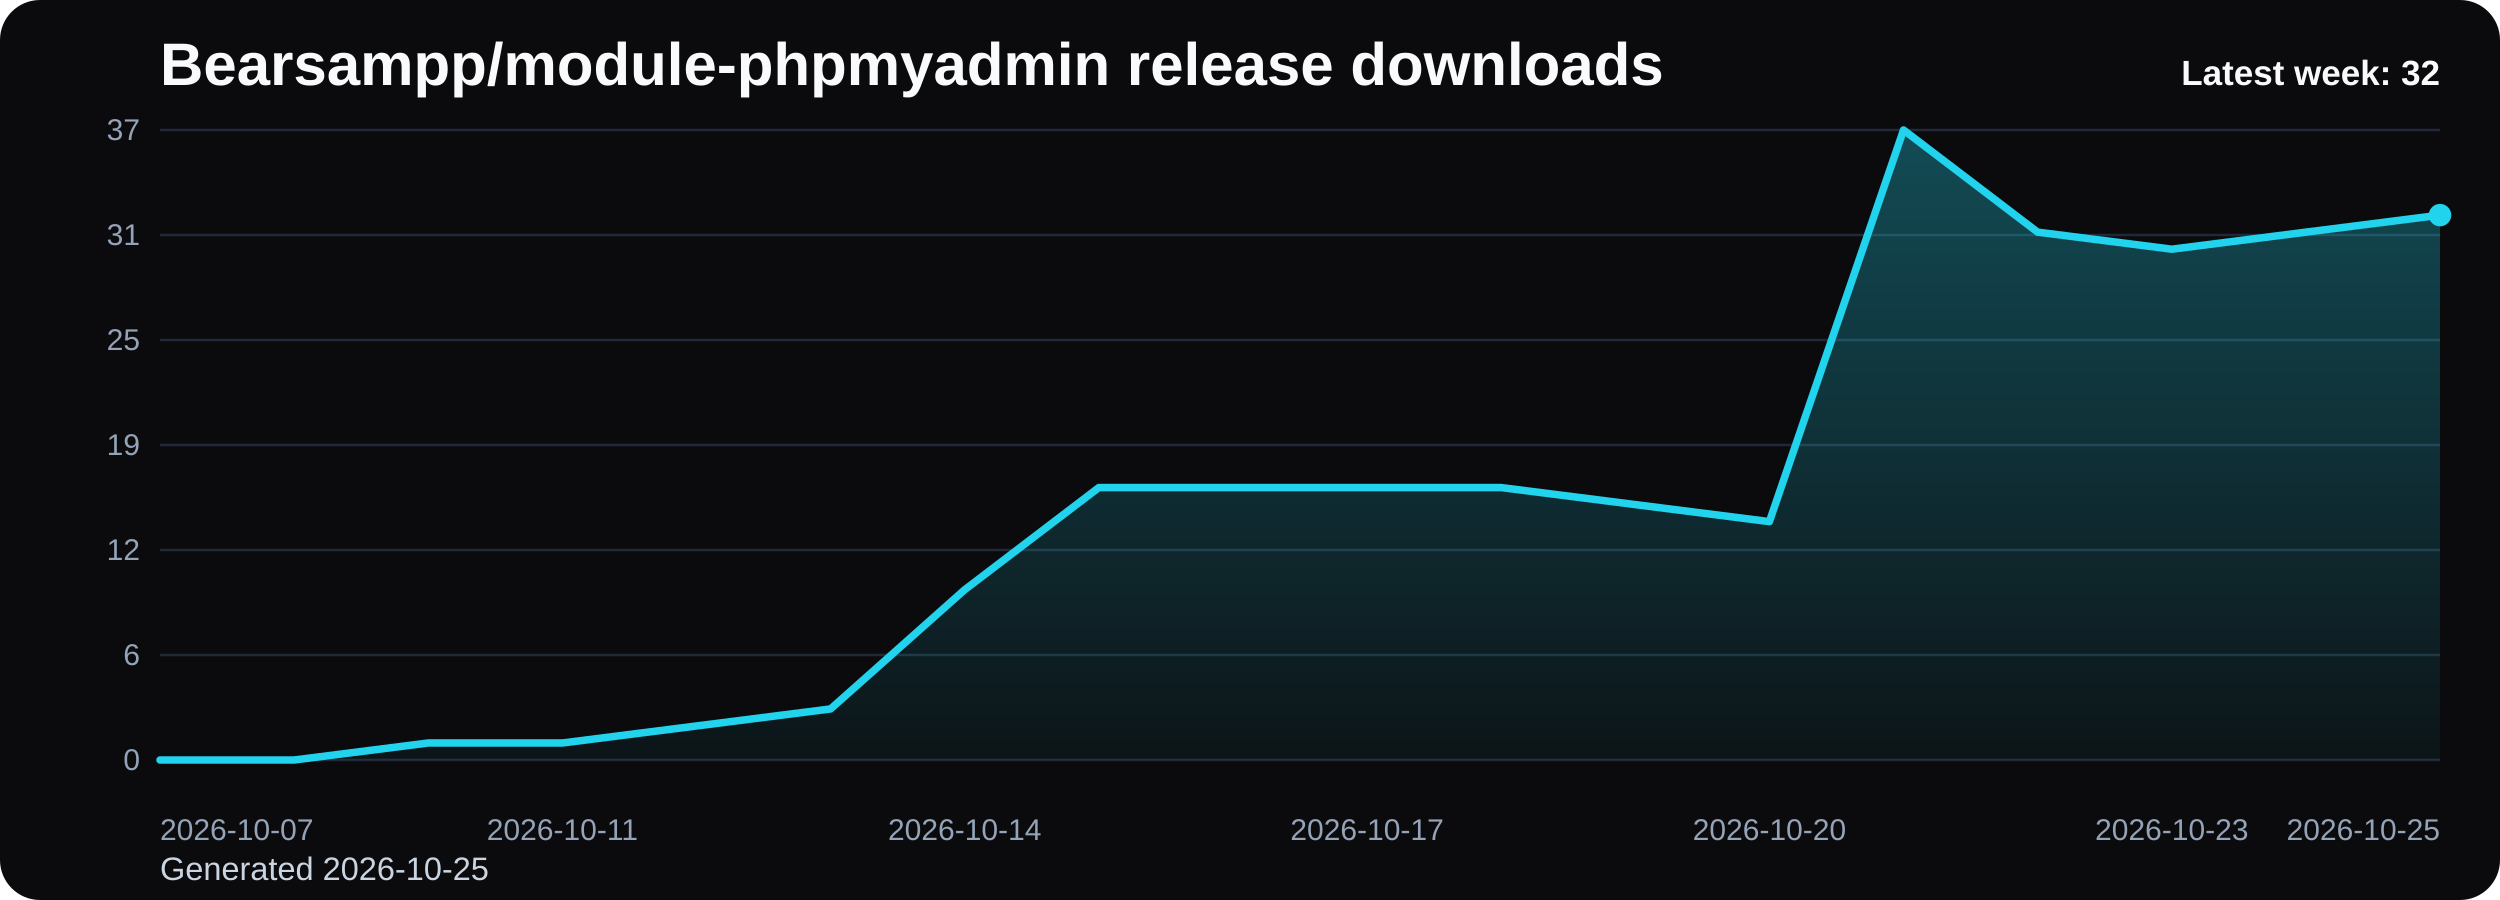
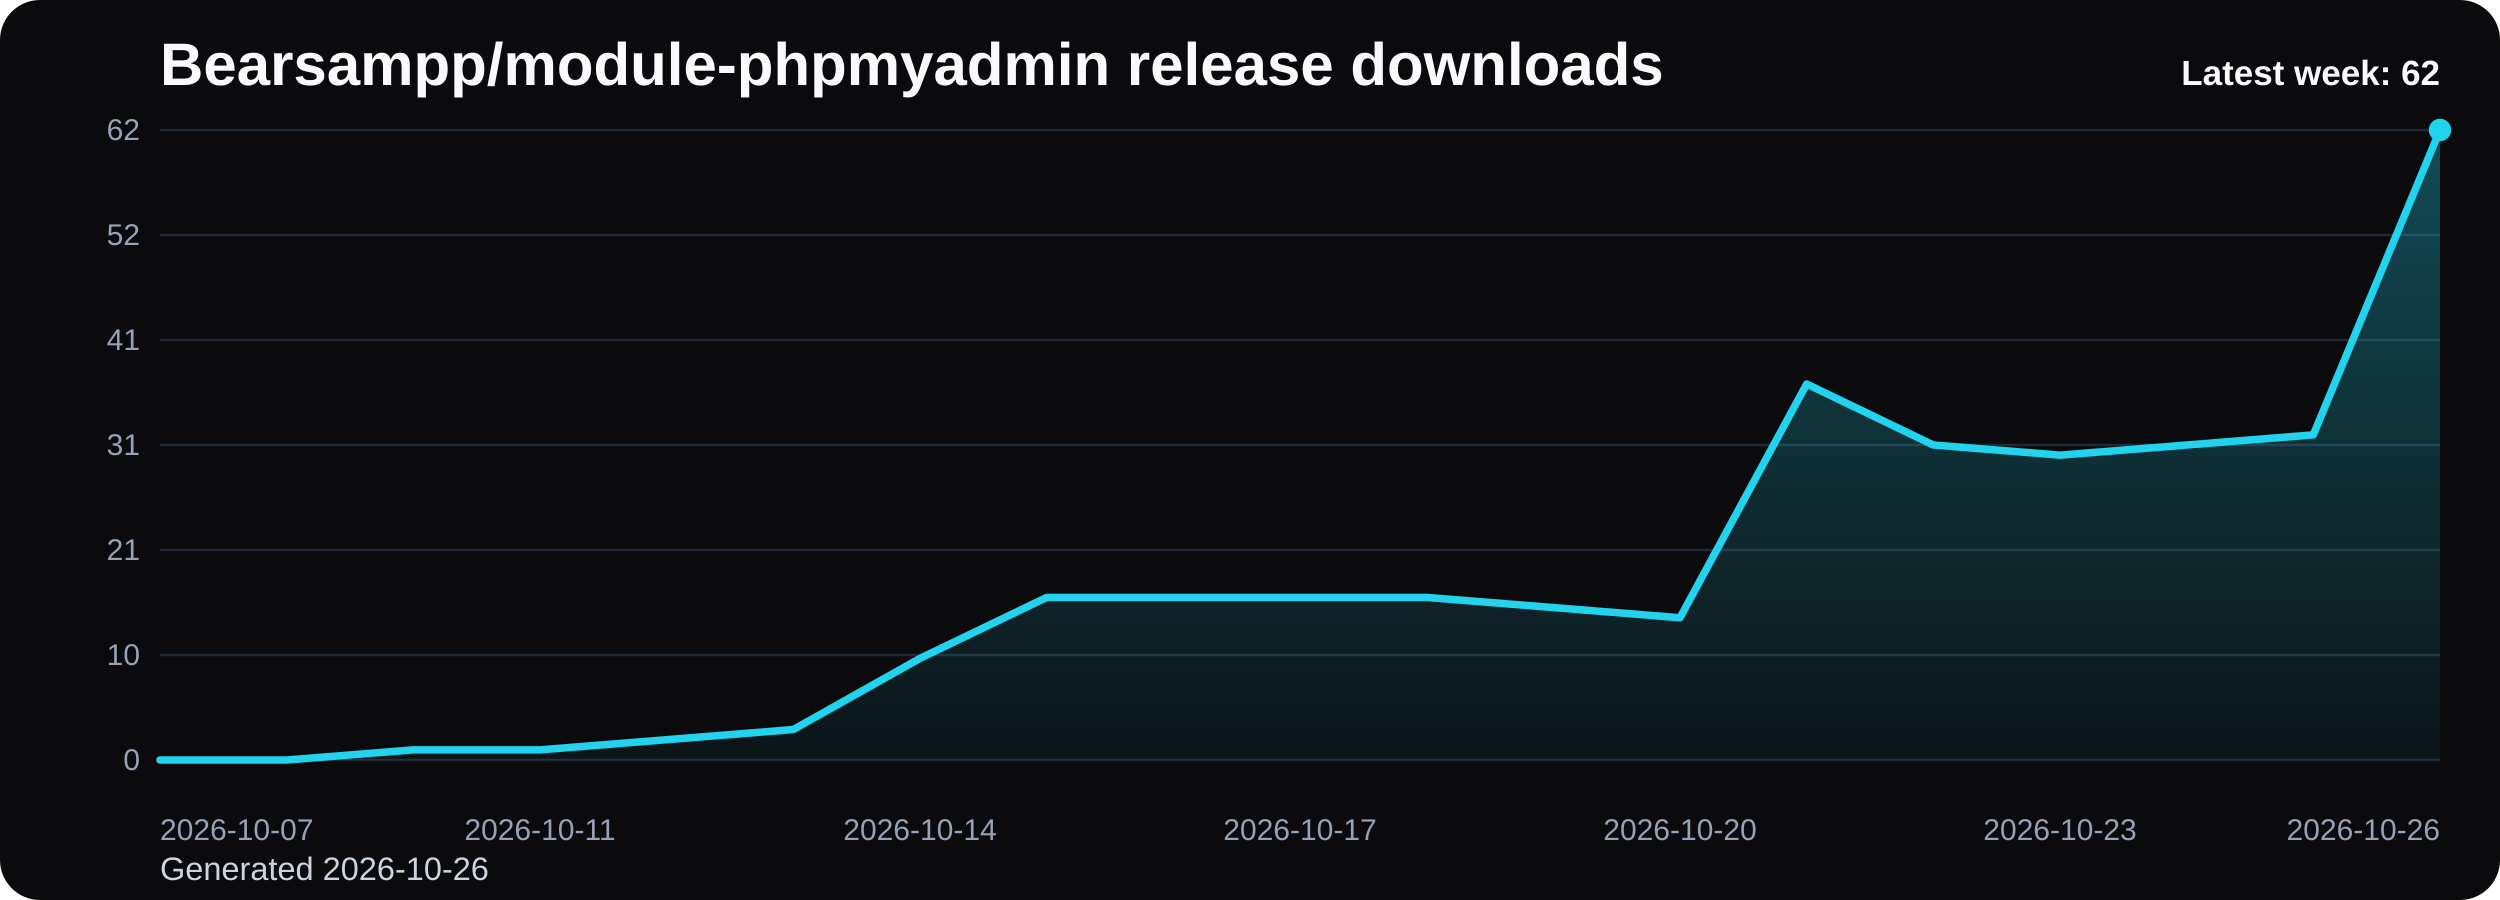
<svg xmlns="http://www.w3.org/2000/svg" viewBox="0 0 1000 360" role="img" aria-label="Bearsampp/module-phpmyadmin release downloads chart">
  <defs>
    <linearGradient id="fill-weekly-black" x1="0" y1="0" x2="0" y2="1">
      <stop offset="0%" stop-color="#22d3ee" stop-opacity="0.32" />
      <stop offset="100%" stop-color="#22d3ee" stop-opacity="0.05" />
    </linearGradient>
    <style>
      .bg { fill: #0b0b0d; }
      .title { font: 700 24px Arial, sans-serif; fill: #f8fafc; }
      .sub { font: 400 13px Arial, sans-serif; fill: #cbd5e1; }
      .grid { stroke: #1f2937; stroke-width: 1; }
      .axis { font: 400 12px Arial, sans-serif; fill: #94a3b8; }
      .line { fill: none; stroke: #22d3ee; stroke-width: 3; stroke-linecap: round; stroke-linejoin: round; }
      .dot { fill: #22d3ee; }
      .value { font: 600 11px Arial, sans-serif; fill: #cbd5e1; }
      .latest { font: 700 14px Arial, sans-serif; fill: #f8fafc; }
    </style>
  </defs>
  <rect class="bg" x="0" y="0" width="1000" height="360" rx="16" />
  <text class="title" x="64" y="34">Bearsampp/module-phpmyadmin release downloads</text>
-   <text class="sub" x="64" y="352">Generated 2026-10-25</text>
+   <text class="sub" x="64" y="352">Generated 2026-10-26</text>
  <line x1="64" y1="52.00" x2="976" y2="52.00" class="grid" />
-   <text x="56" y="56.00" text-anchor="end" class="axis">37</text>
+   <text x="56" y="56.00" text-anchor="end" class="axis">62</text>
  <line x1="64" y1="94.00" x2="976" y2="94.00" class="grid" />
-   <text x="56" y="98.00" text-anchor="end" class="axis">31</text>
+   <text x="56" y="98.00" text-anchor="end" class="axis">52</text>
  <line x1="64" y1="136.00" x2="976" y2="136.00" class="grid" />
-   <text x="56" y="140.00" text-anchor="end" class="axis">25</text>
+   <text x="56" y="140.00" text-anchor="end" class="axis">41</text>
  <line x1="64" y1="178.00" x2="976" y2="178.00" class="grid" />
-   <text x="56" y="182.00" text-anchor="end" class="axis">19</text>
+   <text x="56" y="182.00" text-anchor="end" class="axis">31</text>
  <line x1="64" y1="220.00" x2="976" y2="220.00" class="grid" />
-   <text x="56" y="224.00" text-anchor="end" class="axis">12</text>
+   <text x="56" y="224.00" text-anchor="end" class="axis">21</text>
  <line x1="64" y1="262.00" x2="976" y2="262.00" class="grid" />
-   <text x="56" y="266.00" text-anchor="end" class="axis">6</text>
+   <text x="56" y="266.00" text-anchor="end" class="axis">10</text>
  <line x1="64" y1="304.00" x2="976" y2="304.00" class="grid" />
  <text x="56" y="308.00" text-anchor="end" class="axis">0</text>
-   <path d="M 64.00 304 L 64.00 304.00 L 117.65 304.00 L 171.29 297.19 L 224.94 297.19 L 278.59 290.38 L 332.24 283.57 L 385.88 235.89 L 439.53 195.03 L 493.18 195.03 L 546.82 195.03 L 600.47 195.03 L 654.12 201.84 L 707.76 208.65 L 761.41 52.00 L 815.06 92.86 L 868.71 99.68 L 922.35 92.86 L 976.00 86.05 L 976.00 304 Z" fill="url(#fill-weekly-black)" />
-   <polyline class="line" points="64.00,304.00 117.65,304.00 171.29,297.19 224.94,297.19 278.59,290.38 332.24,283.57 385.88,235.89 439.53,195.03 493.18,195.03 546.82,195.03 600.47,195.03 654.12,201.84 707.76,208.65 761.41,52.00 815.06,92.86 868.71,99.68 922.35,92.86 976.00,86.05" />
-   <circle class="dot" cx="976.00" cy="86.05" r="4.5" />
+   <path d="M 64.00 304 L 64.00 304.00 L 114.67 304.00 L 165.33 299.94 L 216.00 299.94 L 266.67 295.87 L 317.33 291.81 L 368.00 263.35 L 418.67 238.97 L 469.33 238.97 L 520.00 238.97 L 570.67 238.97 L 621.33 243.03 L 672.00 247.10 L 722.67 153.61 L 773.33 178.00 L 824.00 182.06 L 874.67 178.00 L 925.33 173.94 L 976.00 52.00 L 976.00 304 Z" fill="url(#fill-weekly-black)" />
+   <polyline class="line" points="64.00,304.00 114.67,304.00 165.33,299.94 216.00,299.94 266.67,295.87 317.33,291.81 368.00,263.35 418.67,238.97 469.33,238.97 520.00,238.97 570.67,238.97 621.33,243.03 672.00,247.10 722.67,153.61 773.33,178.00 824.00,182.06 874.67,178.00 925.33,173.94 976.00,52.00" />
+   <circle class="dot" cx="976.00" cy="52.00" r="4.5" />
  <text class="axis" x="64.00" y="336" text-anchor="start">2026-10-07</text>
-   <text class="axis" x="224.94" y="336" text-anchor="middle">2026-10-11</text>
-   <text class="axis" x="385.88" y="336" text-anchor="middle">2026-10-14</text>
-   <text class="axis" x="546.82" y="336" text-anchor="middle">2026-10-17</text>
-   <text class="axis" x="707.76" y="336" text-anchor="middle">2026-10-20</text>
-   <text class="axis" x="868.71" y="336" text-anchor="middle">2026-10-23</text>
-   <text class="axis" x="976.00" y="336" text-anchor="end">2026-10-25</text>
-   <text class="latest" x="976" y="34" text-anchor="end">Latest week: 32</text>
+   <text class="axis" x="216.00" y="336" text-anchor="middle">2026-10-11</text>
+   <text class="axis" x="368.00" y="336" text-anchor="middle">2026-10-14</text>
+   <text class="axis" x="520.00" y="336" text-anchor="middle">2026-10-17</text>
+   <text class="axis" x="672.00" y="336" text-anchor="middle">2026-10-20</text>
+   <text class="axis" x="824.00" y="336" text-anchor="middle">2026-10-23</text>
+   <text class="axis" x="976.00" y="336" text-anchor="end">2026-10-26</text>
+   <text class="latest" x="976" y="34" text-anchor="end">Latest week: 62</text>
</svg>
